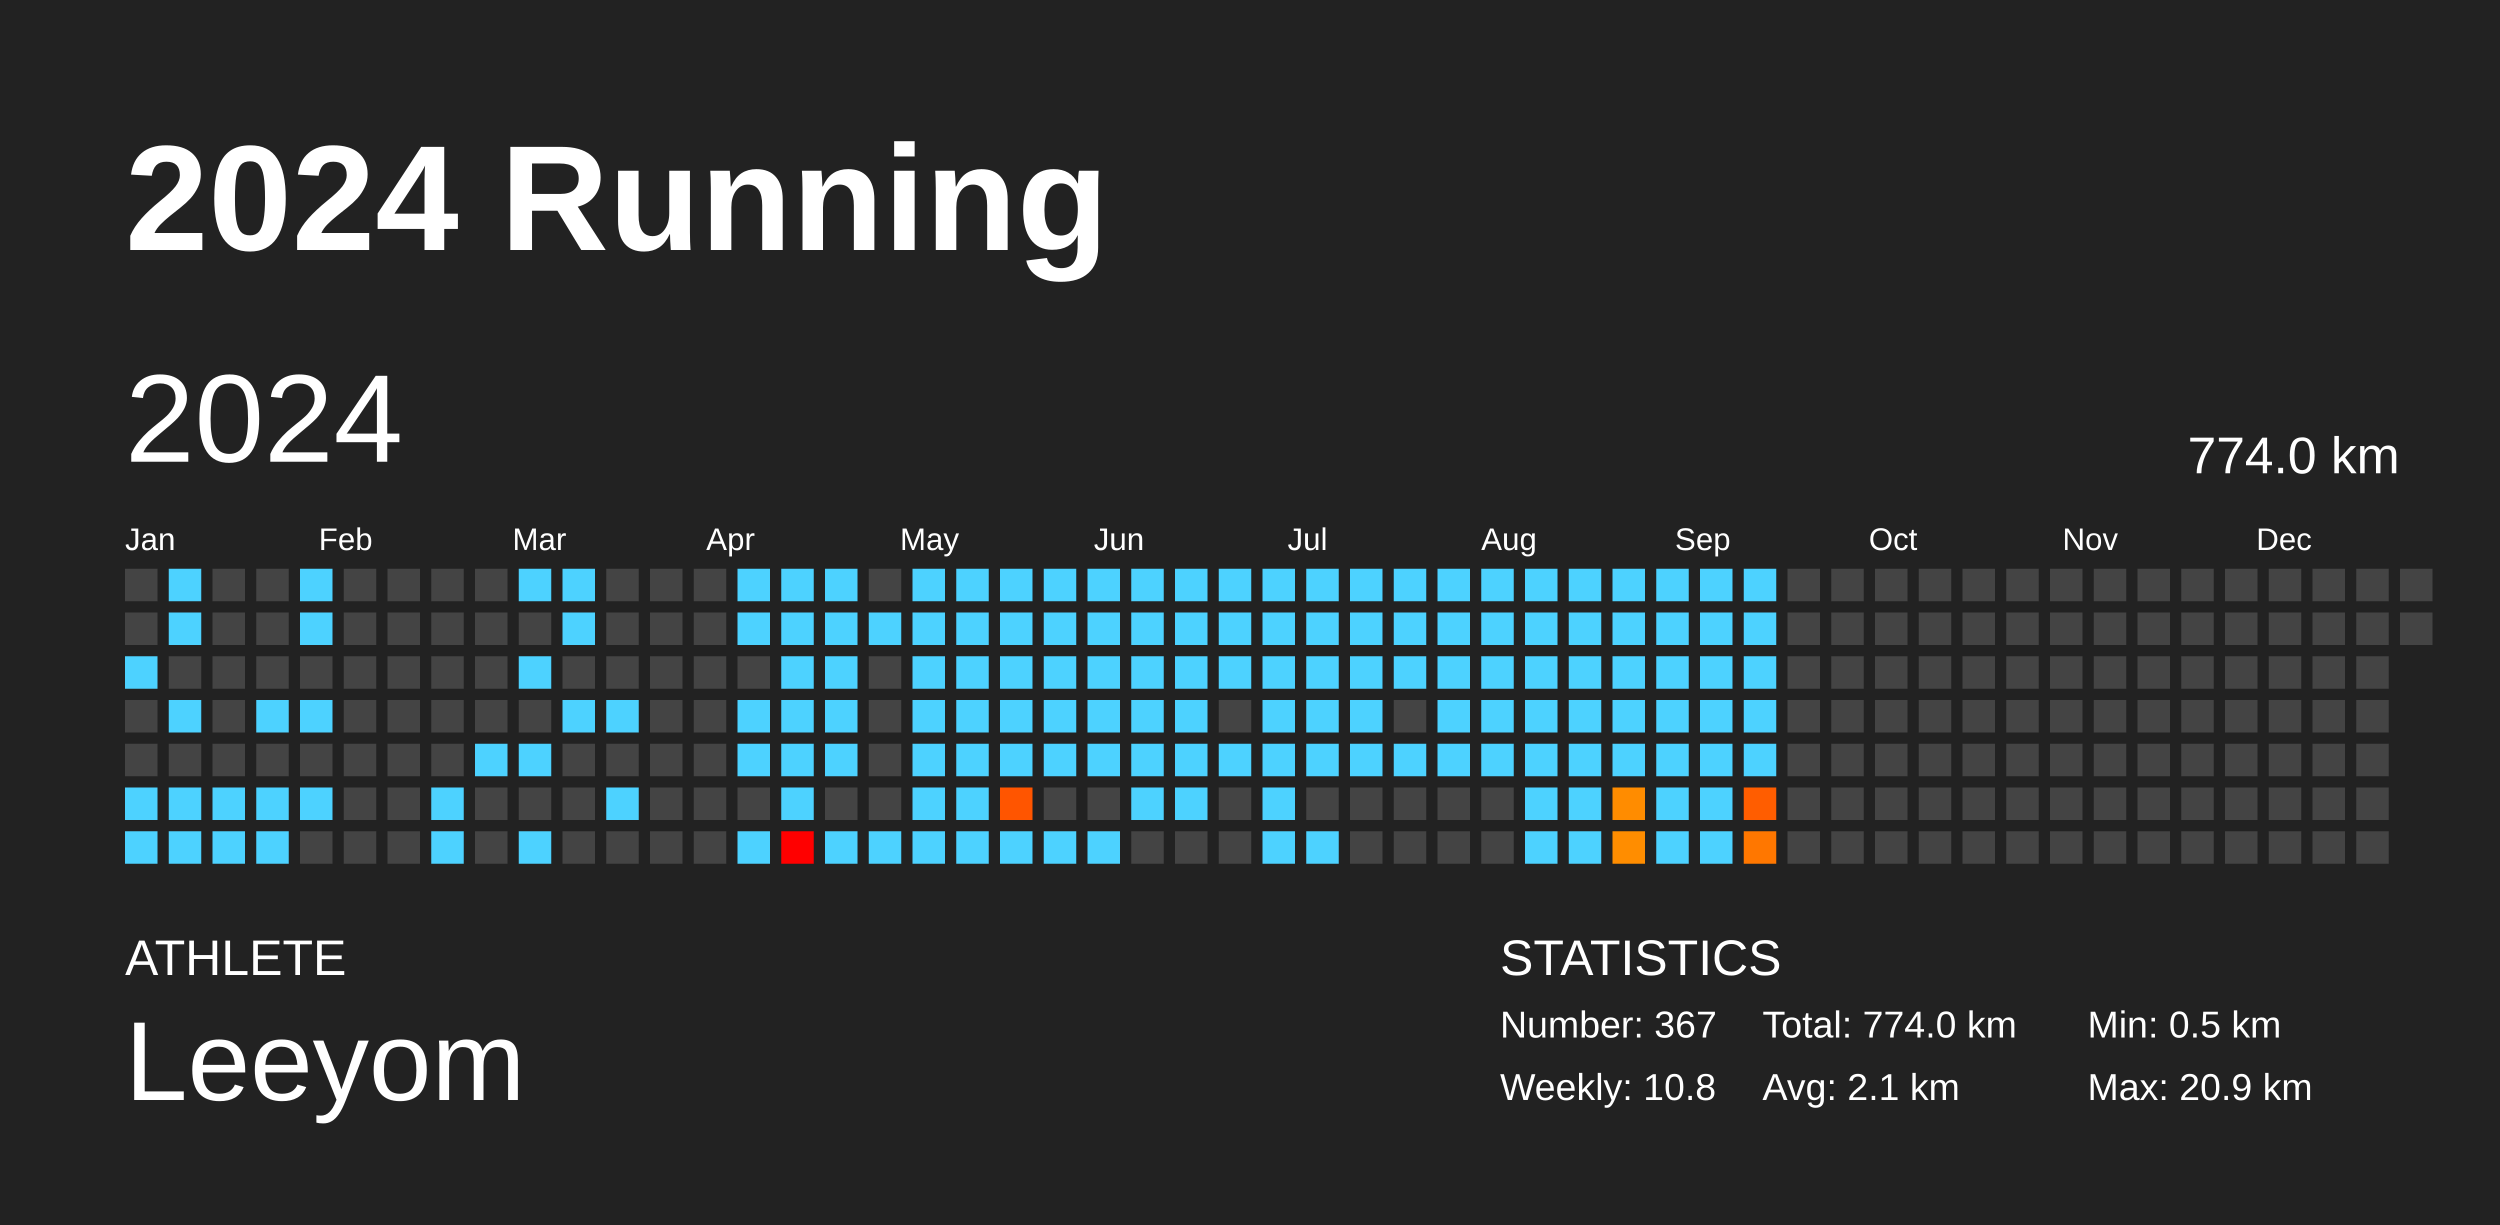
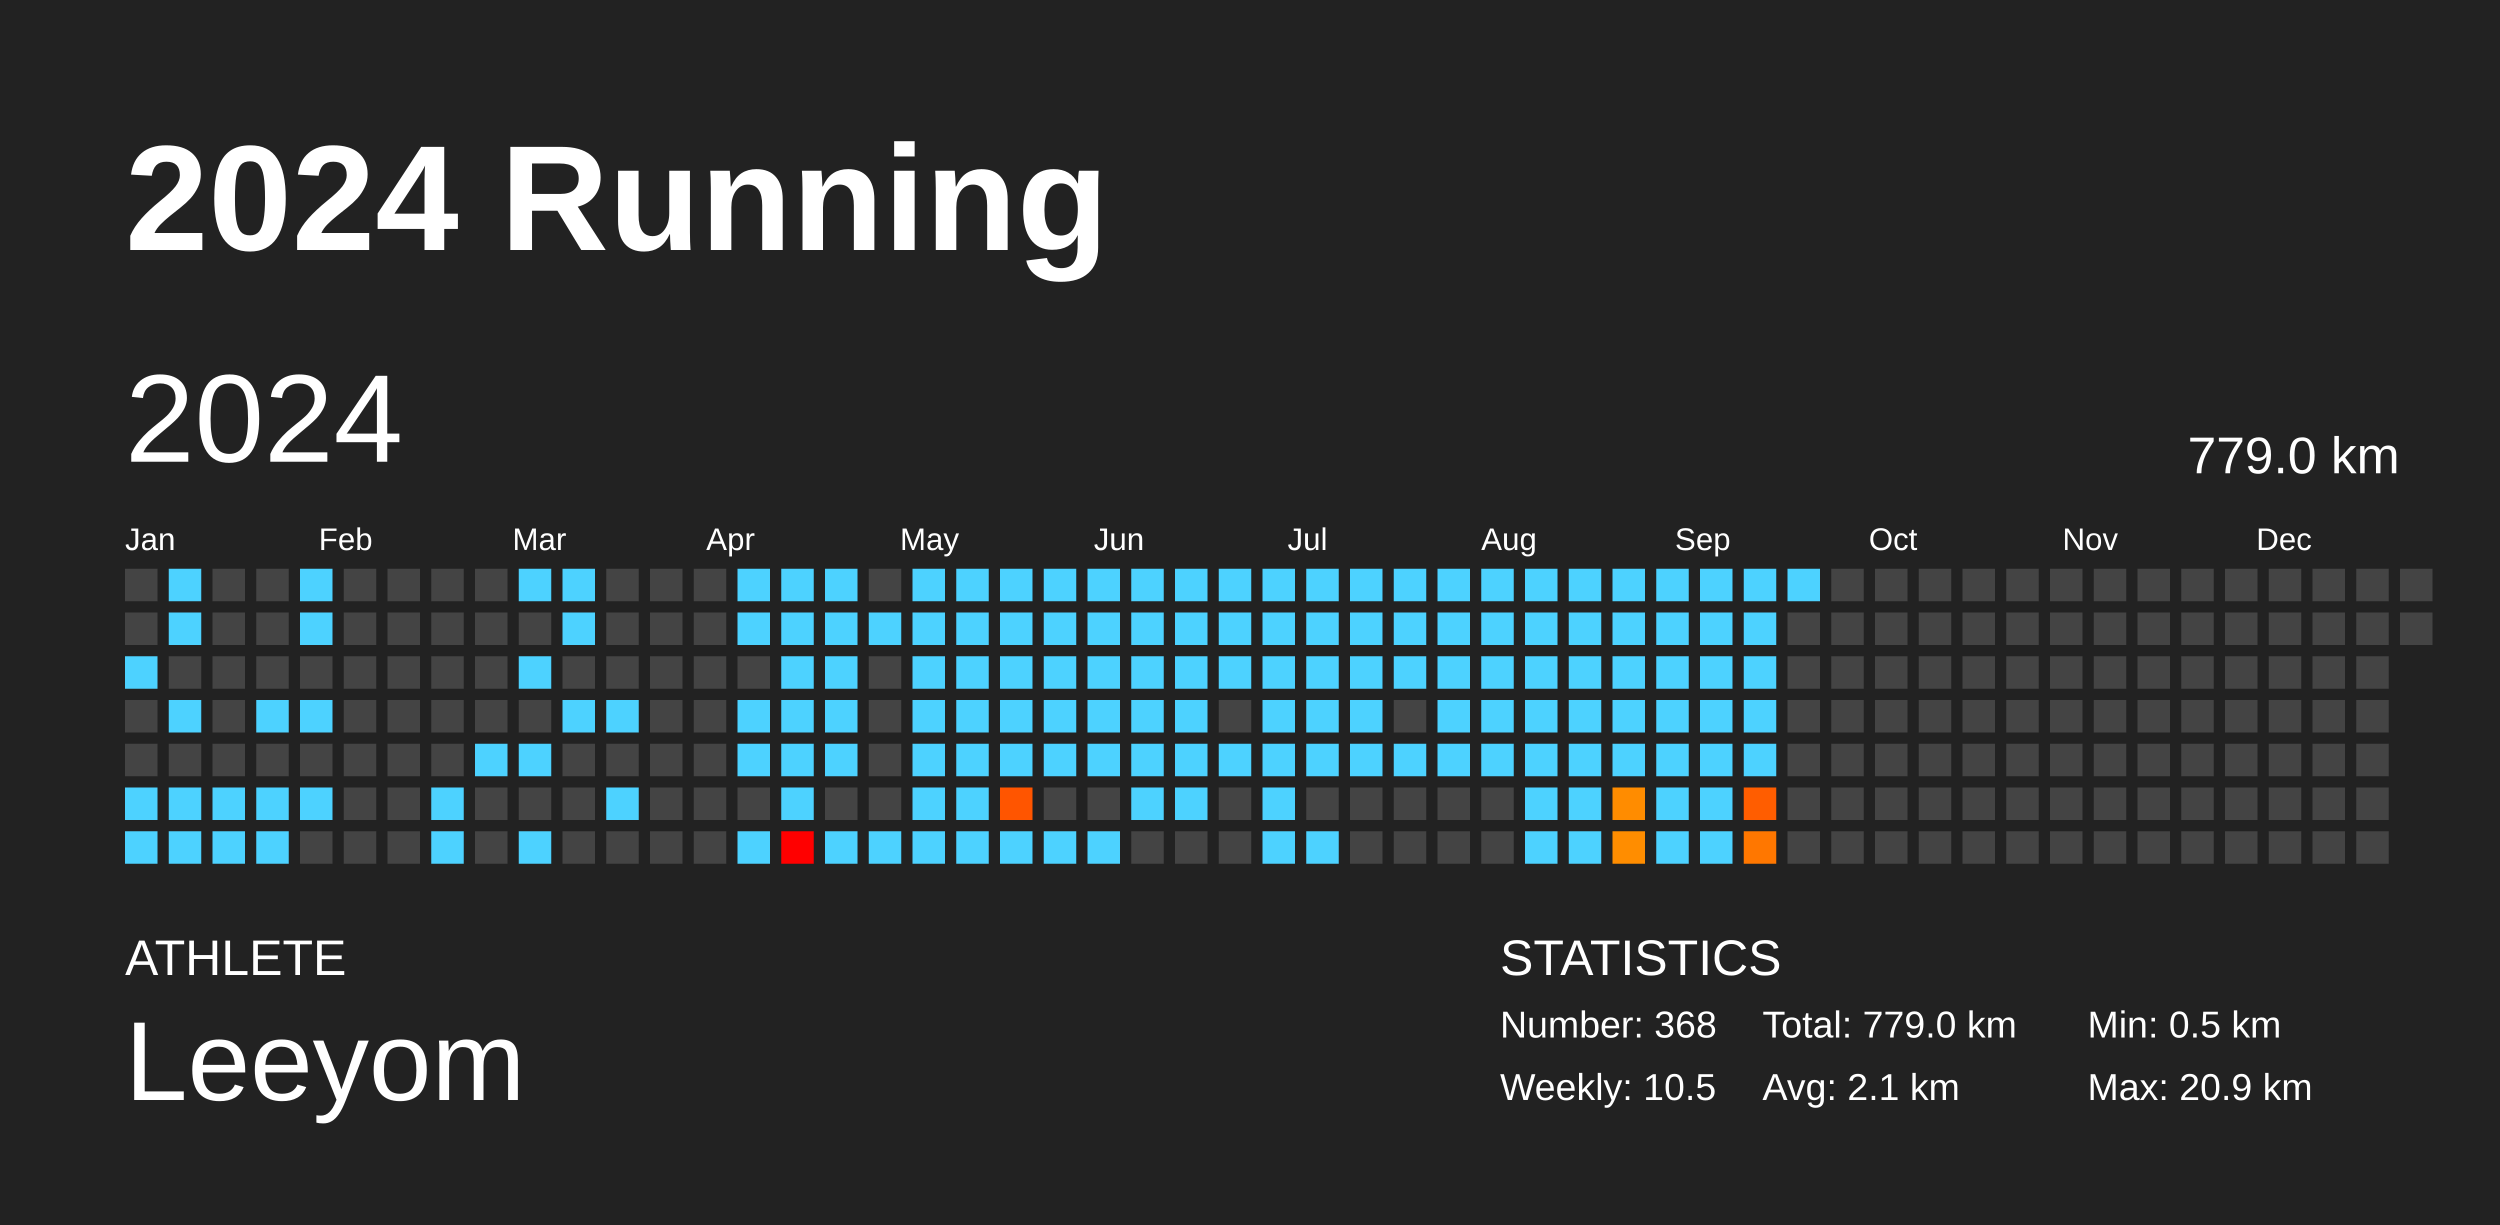
<svg xmlns="http://www.w3.org/2000/svg" baseProfile="full" height="98mm" version="1.1" viewBox="0,0,200,98" width="200mm">
  <defs />
  <rect fill="#222222" height="98" width="200" x="0" y="0" />
  <text fill="#FFFFFF" style="font-size:12px; font-family:Arial; font-weight:bold;" x="10" y="20">2024 Running</text>
  <text fill="#FFFFFF" style="font-size:4px; font-family:Arial" x="10" y="78">ATHLETE</text>
  <text fill="#FFFFFF" style="font-size:9px; font-family:Arial" x="10" y="88">Leeyom</text>
  <text fill="#FFFFFF" style="font-size:4px; font-family:Arial" x="120" y="78">STATISTICS</text>
-   <text fill="#FFFFFF" style="font-size:3px; font-family:Arial" x="120" y="83">Number: 367</text>
-   <text fill="#FFFFFF" style="font-size:3px; font-family:Arial" x="120" y="88">Weekly: 10.8</text>
-   <text fill="#FFFFFF" style="font-size:3px; font-family:Arial" x="141" y="83">Total: 774.0 km</text>
+   <text fill="#FFFFFF" style="font-size:3px; font-family:Arial" x="120" y="83">Number: 368</text>
+   <text fill="#FFFFFF" style="font-size:3px; font-family:Arial" x="120" y="88">Weekly: 10.5</text>
+   <text fill="#FFFFFF" style="font-size:3px; font-family:Arial" x="141" y="83">Total: 779.0 km</text>
  <text fill="#FFFFFF" style="font-size:3px; font-family:Arial" x="141" y="88">Avg: 2.1 km</text>
  <text fill="#FFFFFF" style="font-size:3px; font-family:Arial" x="167" y="83">Min: 0.5 km</text>
  <text fill="#FFFFFF" style="font-size:3px; font-family:Arial" x="167" y="88">Max: 20.9 km</text>
  <text dominant-baseline="hanging" fill="#FFFFFF" style="font-size:10.0px; font-family:Arial;" x="10" y="30">2024</text>
-   <text dominant-baseline="hanging" fill="#FFFFFF" style="font-size:4.125px; font-family:Arial;" x="175" y="35">774.0 km</text>
+   <text dominant-baseline="hanging" fill="#FFFFFF" style="font-size:4.125px; font-family:Arial;" x="175" y="35">779.0 km</text>
  <text fill="#FFFFFF" style="font-size:2.5px; font-family:Arial" x="10.0" y="44">Jan</text>
  <text fill="#FFFFFF" style="font-size:2.5px; font-family:Arial" x="25.5" y="44">Feb</text>
  <text fill="#FFFFFF" style="font-size:2.5px; font-family:Arial" x="41.0" y="44">Mar</text>
  <text fill="#FFFFFF" style="font-size:2.5px; font-family:Arial" x="56.5" y="44">Apr</text>
  <text fill="#FFFFFF" style="font-size:2.5px; font-family:Arial" x="72.0" y="44">May</text>
  <text fill="#FFFFFF" style="font-size:2.5px; font-family:Arial" x="87.5" y="44">Jun</text>
  <text fill="#FFFFFF" style="font-size:2.5px; font-family:Arial" x="103.0" y="44">Jul</text>
  <text fill="#FFFFFF" style="font-size:2.5px; font-family:Arial" x="118.5" y="44">Aug</text>
  <text fill="#FFFFFF" style="font-size:2.5px; font-family:Arial" x="134.0" y="44">Sep</text>
  <text fill="#FFFFFF" style="font-size:2.5px; font-family:Arial" x="149.5" y="44">Oct</text>
  <text fill="#FFFFFF" style="font-size:2.5px; font-family:Arial" x="165.0" y="44">Nov</text>
  <text fill="#FFFFFF" style="font-size:2.5px; font-family:Arial" x="180.5" y="44">Dec</text>
  <rect fill="#444444" height="2.6" width="2.6" x="10.0" y="45.5" />
  <rect fill="#444444" height="2.6" width="2.6" x="10.0" y="49.0" />
  <rect fill="#4dd2ff" height="2.6" width="2.6" x="10.0" y="52.5" />
  <rect fill="#444444" height="2.6" width="2.6" x="10.0" y="56.0" />
  <rect fill="#444444" height="2.6" width="2.6" x="10.0" y="59.5" />
  <rect fill="#4dd2ff" height="2.6" width="2.6" x="10.0" y="63.0" />
  <rect fill="#4dd2ff" height="2.6" width="2.6" x="10.0" y="66.5" />
  <rect fill="#4dd2ff" height="2.6" width="2.6" x="13.5" y="45.5" />
  <rect fill="#4dd2ff" height="2.6" width="2.6" x="13.5" y="49.0" />
  <rect fill="#444444" height="2.6" width="2.6" x="13.5" y="52.5" />
  <rect fill="#4dd2ff" height="2.6" width="2.6" x="13.5" y="56.0" />
  <rect fill="#444444" height="2.6" width="2.6" x="13.5" y="59.5" />
  <rect fill="#4dd2ff" height="2.6" width="2.6" x="13.5" y="63.0" />
  <rect fill="#4dd2ff" height="2.6" width="2.6" x="13.5" y="66.5" />
  <rect fill="#444444" height="2.6" width="2.6" x="17.0" y="45.5" />
  <rect fill="#444444" height="2.6" width="2.6" x="17.0" y="49.0" />
  <rect fill="#444444" height="2.6" width="2.6" x="17.0" y="52.5" />
  <rect fill="#444444" height="2.6" width="2.6" x="17.0" y="56.0" />
  <rect fill="#444444" height="2.6" width="2.6" x="17.0" y="59.5" />
  <rect fill="#4dd2ff" height="2.6" width="2.6" x="17.0" y="63.0" />
  <rect fill="#4dd2ff" height="2.6" width="2.6" x="17.0" y="66.5" />
  <rect fill="#444444" height="2.6" width="2.6" x="20.5" y="45.5" />
  <rect fill="#444444" height="2.6" width="2.6" x="20.5" y="49.0" />
  <rect fill="#444444" height="2.6" width="2.6" x="20.5" y="52.5" />
  <rect fill="#4dd2ff" height="2.6" width="2.6" x="20.5" y="56.0" />
  <rect fill="#444444" height="2.6" width="2.6" x="20.5" y="59.5" />
  <rect fill="#4dd2ff" height="2.6" width="2.6" x="20.5" y="63.0" />
  <rect fill="#4dd2ff" height="2.6" width="2.6" x="20.5" y="66.5" />
  <rect fill="#4dd2ff" height="2.6" width="2.6" x="24.0" y="45.5" />
  <rect fill="#4dd2ff" height="2.6" width="2.6" x="24.0" y="49.0" />
  <rect fill="#444444" height="2.6" width="2.6" x="24.0" y="52.5" />
  <rect fill="#4dd2ff" height="2.6" width="2.6" x="24.0" y="56.0" />
  <rect fill="#444444" height="2.6" width="2.6" x="24.0" y="59.5" />
  <rect fill="#4dd2ff" height="2.6" width="2.6" x="24.0" y="63.0" />
  <rect fill="#444444" height="2.6" width="2.6" x="24.0" y="66.5" />
  <rect fill="#444444" height="2.6" width="2.6" x="27.5" y="45.5" />
  <rect fill="#444444" height="2.6" width="2.6" x="27.5" y="49.0" />
  <rect fill="#444444" height="2.6" width="2.6" x="27.5" y="52.5" />
  <rect fill="#444444" height="2.6" width="2.6" x="27.5" y="56.0" />
  <rect fill="#444444" height="2.6" width="2.6" x="27.5" y="59.5" />
  <rect fill="#444444" height="2.6" width="2.6" x="27.5" y="63.0" />
  <rect fill="#444444" height="2.6" width="2.6" x="27.5" y="66.5" />
  <rect fill="#444444" height="2.6" width="2.6" x="31.0" y="45.5" />
  <rect fill="#444444" height="2.6" width="2.6" x="31.0" y="49.0" />
  <rect fill="#444444" height="2.6" width="2.6" x="31.0" y="52.5" />
  <rect fill="#444444" height="2.6" width="2.6" x="31.0" y="56.0" />
  <rect fill="#444444" height="2.6" width="2.6" x="31.0" y="59.5" />
  <rect fill="#444444" height="2.6" width="2.6" x="31.0" y="63.0" />
  <rect fill="#444444" height="2.6" width="2.6" x="31.0" y="66.5" />
  <rect fill="#444444" height="2.6" width="2.6" x="34.5" y="45.5" />
  <rect fill="#444444" height="2.6" width="2.6" x="34.5" y="49.0" />
  <rect fill="#444444" height="2.6" width="2.6" x="34.5" y="52.5" />
  <rect fill="#444444" height="2.6" width="2.6" x="34.5" y="56.0" />
  <rect fill="#444444" height="2.6" width="2.6" x="34.5" y="59.5" />
  <rect fill="#4dd2ff" height="2.6" width="2.6" x="34.5" y="63.0" />
  <rect fill="#4dd2ff" height="2.6" width="2.6" x="34.5" y="66.5" />
  <rect fill="#444444" height="2.6" width="2.6" x="38.0" y="45.5" />
  <rect fill="#444444" height="2.6" width="2.6" x="38.0" y="49.0" />
  <rect fill="#444444" height="2.6" width="2.6" x="38.0" y="52.5" />
  <rect fill="#444444" height="2.6" width="2.6" x="38.0" y="56.0" />
  <rect fill="#4dd2ff" height="2.6" width="2.6" x="38.0" y="59.5" />
  <rect fill="#444444" height="2.6" width="2.6" x="38.0" y="63.0" />
  <rect fill="#444444" height="2.6" width="2.6" x="38.0" y="66.5" />
  <rect fill="#4dd2ff" height="2.6" width="2.6" x="41.5" y="45.5" />
  <rect fill="#444444" height="2.6" width="2.6" x="41.5" y="49.0" />
  <rect fill="#4dd2ff" height="2.6" width="2.6" x="41.5" y="52.5" />
  <rect fill="#444444" height="2.6" width="2.6" x="41.5" y="56.0" />
  <rect fill="#4dd2ff" height="2.6" width="2.6" x="41.5" y="59.5" />
  <rect fill="#444444" height="2.6" width="2.6" x="41.5" y="63.0" />
  <rect fill="#4dd2ff" height="2.6" width="2.6" x="41.5" y="66.5" />
  <rect fill="#4dd2ff" height="2.6" width="2.6" x="45.0" y="45.5" />
  <rect fill="#4dd2ff" height="2.6" width="2.6" x="45.0" y="49.0" />
  <rect fill="#444444" height="2.6" width="2.6" x="45.0" y="52.5" />
  <rect fill="#4dd2ff" height="2.6" width="2.6" x="45.0" y="56.0" />
  <rect fill="#444444" height="2.6" width="2.6" x="45.0" y="59.5" />
  <rect fill="#444444" height="2.6" width="2.6" x="45.0" y="63.0" />
  <rect fill="#444444" height="2.6" width="2.6" x="45.0" y="66.5" />
  <rect fill="#444444" height="2.6" width="2.6" x="48.5" y="45.5" />
  <rect fill="#444444" height="2.6" width="2.6" x="48.5" y="49.0" />
  <rect fill="#444444" height="2.6" width="2.6" x="48.5" y="52.5" />
  <rect fill="#4dd2ff" height="2.6" width="2.6" x="48.5" y="56.0" />
  <rect fill="#444444" height="2.6" width="2.6" x="48.5" y="59.5" />
  <rect fill="#4dd2ff" height="2.6" width="2.6" x="48.5" y="63.0" />
  <rect fill="#444444" height="2.6" width="2.6" x="48.5" y="66.5" />
  <rect fill="#444444" height="2.6" width="2.6" x="52.0" y="45.5" />
  <rect fill="#444444" height="2.6" width="2.6" x="52.0" y="49.0" />
  <rect fill="#444444" height="2.6" width="2.6" x="52.0" y="52.5" />
  <rect fill="#444444" height="2.6" width="2.6" x="52.0" y="56.0" />
  <rect fill="#444444" height="2.6" width="2.6" x="52.0" y="59.5" />
  <rect fill="#444444" height="2.6" width="2.6" x="52.0" y="63.0" />
  <rect fill="#444444" height="2.6" width="2.6" x="52.0" y="66.5" />
  <rect fill="#444444" height="2.6" width="2.6" x="55.5" y="45.5" />
  <rect fill="#444444" height="2.6" width="2.6" x="55.5" y="49.0" />
  <rect fill="#444444" height="2.6" width="2.6" x="55.5" y="52.5" />
  <rect fill="#444444" height="2.6" width="2.6" x="55.5" y="56.0" />
  <rect fill="#444444" height="2.6" width="2.6" x="55.5" y="59.5" />
  <rect fill="#444444" height="2.6" width="2.6" x="55.5" y="63.0" />
  <rect fill="#444444" height="2.6" width="2.6" x="55.5" y="66.5" />
  <rect fill="#4dd2ff" height="2.6" width="2.6" x="59.0" y="45.5" />
  <rect fill="#4dd2ff" height="2.6" width="2.6" x="59.0" y="49.0" />
  <rect fill="#444444" height="2.6" width="2.6" x="59.0" y="52.5" />
  <rect fill="#4dd2ff" height="2.6" width="2.6" x="59.0" y="56.0" />
  <rect fill="#4dd2ff" height="2.6" width="2.6" x="59.0" y="59.5" />
  <rect fill="#444444" height="2.6" width="2.6" x="59.0" y="63.0" />
  <rect fill="#4dd2ff" height="2.6" width="2.6" x="59.0" y="66.5" />
  <rect fill="#4dd2ff" height="2.6" width="2.6" x="62.5" y="45.5" />
  <rect fill="#4dd2ff" height="2.6" width="2.6" x="62.5" y="49.0" />
  <rect fill="#4dd2ff" height="2.6" width="2.6" x="62.5" y="52.5" />
  <rect fill="#4dd2ff" height="2.6" width="2.6" x="62.5" y="56.0" />
  <rect fill="#4dd2ff" height="2.6" width="2.6" x="62.5" y="59.5" />
  <rect fill="#4dd2ff" height="2.6" width="2.6" x="62.5" y="63.0" />
  <rect fill="red" height="2.6" width="2.6" x="62.5" y="66.5" />
  <rect fill="#4dd2ff" height="2.6" width="2.6" x="66.0" y="45.5" />
  <rect fill="#4dd2ff" height="2.6" width="2.6" x="66.0" y="49.0" />
  <rect fill="#4dd2ff" height="2.6" width="2.6" x="66.0" y="52.5" />
  <rect fill="#4dd2ff" height="2.6" width="2.6" x="66.0" y="56.0" />
  <rect fill="#4dd2ff" height="2.6" width="2.6" x="66.0" y="59.5" />
  <rect fill="#444444" height="2.6" width="2.6" x="66.0" y="63.0" />
  <rect fill="#4dd2ff" height="2.6" width="2.6" x="66.0" y="66.5" />
  <rect fill="#444444" height="2.6" width="2.6" x="69.5" y="45.5" />
  <rect fill="#4dd2ff" height="2.6" width="2.6" x="69.5" y="49.0" />
  <rect fill="#444444" height="2.6" width="2.6" x="69.5" y="52.5" />
  <rect fill="#444444" height="2.6" width="2.6" x="69.5" y="56.0" />
  <rect fill="#444444" height="2.6" width="2.6" x="69.5" y="59.5" />
  <rect fill="#444444" height="2.6" width="2.6" x="69.5" y="63.0" />
  <rect fill="#4dd2ff" height="2.6" width="2.6" x="69.5" y="66.5" />
  <rect fill="#4dd2ff" height="2.6" width="2.6" x="73.0" y="45.5" />
  <rect fill="#4dd2ff" height="2.6" width="2.6" x="73.0" y="49.0" />
  <rect fill="#4dd2ff" height="2.6" width="2.6" x="73.0" y="52.5" />
  <rect fill="#4dd2ff" height="2.6" width="2.6" x="73.0" y="56.0" />
  <rect fill="#4dd2ff" height="2.6" width="2.6" x="73.0" y="59.5" />
  <rect fill="#4dd2ff" height="2.6" width="2.6" x="73.0" y="63.0" />
  <rect fill="#4dd2ff" height="2.6" width="2.6" x="73.0" y="66.5" />
  <rect fill="#4dd2ff" height="2.6" width="2.6" x="76.5" y="45.5" />
  <rect fill="#4dd2ff" height="2.6" width="2.6" x="76.5" y="49.0" />
  <rect fill="#4dd2ff" height="2.6" width="2.6" x="76.5" y="52.5" />
  <rect fill="#4dd2ff" height="2.6" width="2.6" x="76.5" y="56.0" />
  <rect fill="#4dd2ff" height="2.6" width="2.6" x="76.5" y="59.5" />
  <rect fill="#4dd2ff" height="2.6" width="2.6" x="76.5" y="63.0" />
  <rect fill="#4dd2ff" height="2.6" width="2.6" x="76.5" y="66.5" />
  <rect fill="#4dd2ff" height="2.6" width="2.6" x="80.0" y="45.5" />
  <rect fill="#4dd2ff" height="2.6" width="2.6" x="80.0" y="49.0" />
  <rect fill="#4dd2ff" height="2.6" width="2.6" x="80.0" y="52.5" />
  <rect fill="#4dd2ff" height="2.6" width="2.6" x="80.0" y="56.0" />
  <rect fill="#4dd2ff" height="2.6" width="2.6" x="80.0" y="59.5" />
  <rect fill="#ff5500" height="2.6" width="2.6" x="80.0" y="63.0" />
  <rect fill="#4dd2ff" height="2.6" width="2.6" x="80.0" y="66.5" />
  <rect fill="#4dd2ff" height="2.6" width="2.6" x="83.5" y="45.5" />
  <rect fill="#4dd2ff" height="2.6" width="2.6" x="83.5" y="49.0" />
  <rect fill="#4dd2ff" height="2.6" width="2.6" x="83.5" y="52.5" />
  <rect fill="#4dd2ff" height="2.6" width="2.6" x="83.5" y="56.0" />
  <rect fill="#4dd2ff" height="2.6" width="2.6" x="83.5" y="59.5" />
  <rect fill="#444444" height="2.6" width="2.6" x="83.5" y="63.0" />
  <rect fill="#4dd2ff" height="2.6" width="2.6" x="83.5" y="66.5" />
  <rect fill="#4dd2ff" height="2.6" width="2.6" x="87.0" y="45.5" />
  <rect fill="#4dd2ff" height="2.6" width="2.6" x="87.0" y="49.0" />
  <rect fill="#4dd2ff" height="2.6" width="2.6" x="87.0" y="52.5" />
  <rect fill="#4dd2ff" height="2.6" width="2.6" x="87.0" y="56.0" />
  <rect fill="#4dd2ff" height="2.6" width="2.6" x="87.0" y="59.5" />
  <rect fill="#444444" height="2.6" width="2.6" x="87.0" y="63.0" />
  <rect fill="#4dd2ff" height="2.6" width="2.6" x="87.0" y="66.5" />
  <rect fill="#4dd2ff" height="2.6" width="2.6" x="90.5" y="45.5" />
  <rect fill="#4dd2ff" height="2.6" width="2.6" x="90.5" y="49.0" />
  <rect fill="#4dd2ff" height="2.6" width="2.6" x="90.5" y="52.5" />
  <rect fill="#4dd2ff" height="2.6" width="2.6" x="90.5" y="56.0" />
  <rect fill="#4dd2ff" height="2.6" width="2.6" x="90.5" y="59.5" />
  <rect fill="#4dd2ff" height="2.6" width="2.6" x="90.5" y="63.0" />
  <rect fill="#444444" height="2.6" width="2.6" x="90.5" y="66.5" />
  <rect fill="#4dd2ff" height="2.6" width="2.6" x="94.0" y="45.5" />
  <rect fill="#4dd2ff" height="2.6" width="2.6" x="94.0" y="49.0" />
  <rect fill="#4dd2ff" height="2.6" width="2.6" x="94.0" y="52.5" />
  <rect fill="#4dd2ff" height="2.6" width="2.6" x="94.0" y="56.0" />
  <rect fill="#4dd2ff" height="2.6" width="2.6" x="94.0" y="59.5" />
  <rect fill="#4dd2ff" height="2.6" width="2.6" x="94.0" y="63.0" />
  <rect fill="#444444" height="2.6" width="2.6" x="94.0" y="66.5" />
  <rect fill="#4dd2ff" height="2.6" width="2.6" x="97.5" y="45.5" />
  <rect fill="#4dd2ff" height="2.6" width="2.6" x="97.5" y="49.0" />
  <rect fill="#4dd2ff" height="2.6" width="2.6" x="97.5" y="52.5" />
  <rect fill="#444444" height="2.6" width="2.6" x="97.5" y="56.0" />
  <rect fill="#4dd2ff" height="2.6" width="2.6" x="97.5" y="59.5" />
  <rect fill="#444444" height="2.6" width="2.6" x="97.5" y="63.0" />
  <rect fill="#444444" height="2.6" width="2.6" x="97.5" y="66.5" />
  <rect fill="#4dd2ff" height="2.6" width="2.6" x="101.0" y="45.5" />
  <rect fill="#4dd2ff" height="2.6" width="2.6" x="101.0" y="49.0" />
  <rect fill="#4dd2ff" height="2.6" width="2.6" x="101.0" y="52.5" />
  <rect fill="#4dd2ff" height="2.6" width="2.6" x="101.0" y="56.0" />
  <rect fill="#4dd2ff" height="2.6" width="2.6" x="101.0" y="59.5" />
  <rect fill="#4dd2ff" height="2.6" width="2.6" x="101.0" y="63.0" />
  <rect fill="#4dd2ff" height="2.6" width="2.6" x="101.0" y="66.5" />
  <rect fill="#4dd2ff" height="2.6" width="2.6" x="104.5" y="45.5" />
  <rect fill="#4dd2ff" height="2.6" width="2.6" x="104.5" y="49.0" />
  <rect fill="#4dd2ff" height="2.6" width="2.6" x="104.5" y="52.5" />
  <rect fill="#4dd2ff" height="2.6" width="2.6" x="104.5" y="56.0" />
  <rect fill="#4dd2ff" height="2.6" width="2.6" x="104.5" y="59.5" />
  <rect fill="#444444" height="2.6" width="2.6" x="104.5" y="63.0" />
  <rect fill="#4dd2ff" height="2.6" width="2.6" x="104.5" y="66.5" />
  <rect fill="#4dd2ff" height="2.6" width="2.6" x="108.0" y="45.5" />
  <rect fill="#4dd2ff" height="2.6" width="2.6" x="108.0" y="49.0" />
  <rect fill="#4dd2ff" height="2.6" width="2.6" x="108.0" y="52.5" />
  <rect fill="#4dd2ff" height="2.6" width="2.6" x="108.0" y="56.0" />
  <rect fill="#4dd2ff" height="2.6" width="2.6" x="108.0" y="59.5" />
  <rect fill="#444444" height="2.6" width="2.6" x="108.0" y="63.0" />
  <rect fill="#444444" height="2.6" width="2.6" x="108.0" y="66.5" />
  <rect fill="#4dd2ff" height="2.6" width="2.6" x="111.5" y="45.5" />
  <rect fill="#4dd2ff" height="2.6" width="2.6" x="111.5" y="49.0" />
  <rect fill="#4dd2ff" height="2.6" width="2.6" x="111.5" y="52.5" />
  <rect fill="#444444" height="2.6" width="2.6" x="111.5" y="56.0" />
  <rect fill="#4dd2ff" height="2.6" width="2.6" x="111.5" y="59.5" />
  <rect fill="#444444" height="2.6" width="2.6" x="111.5" y="63.0" />
  <rect fill="#444444" height="2.6" width="2.6" x="111.5" y="66.5" />
  <rect fill="#4dd2ff" height="2.6" width="2.6" x="115.0" y="45.5" />
  <rect fill="#4dd2ff" height="2.6" width="2.6" x="115.0" y="49.0" />
  <rect fill="#4dd2ff" height="2.6" width="2.6" x="115.0" y="52.5" />
  <rect fill="#4dd2ff" height="2.6" width="2.6" x="115.0" y="56.0" />
  <rect fill="#4dd2ff" height="2.6" width="2.6" x="115.0" y="59.5" />
  <rect fill="#444444" height="2.6" width="2.6" x="115.0" y="63.0" />
  <rect fill="#444444" height="2.6" width="2.6" x="115.0" y="66.5" />
  <rect fill="#4dd2ff" height="2.6" width="2.6" x="118.5" y="45.5" />
  <rect fill="#4dd2ff" height="2.6" width="2.6" x="118.5" y="49.0" />
  <rect fill="#4dd2ff" height="2.6" width="2.6" x="118.5" y="52.5" />
  <rect fill="#4dd2ff" height="2.6" width="2.6" x="118.5" y="56.0" />
  <rect fill="#4dd2ff" height="2.6" width="2.6" x="118.5" y="59.5" />
  <rect fill="#444444" height="2.6" width="2.6" x="118.5" y="63.0" />
  <rect fill="#444444" height="2.6" width="2.6" x="118.5" y="66.5" />
  <rect fill="#4dd2ff" height="2.6" width="2.6" x="122.0" y="45.5" />
  <rect fill="#4dd2ff" height="2.6" width="2.6" x="122.0" y="49.0" />
  <rect fill="#4dd2ff" height="2.6" width="2.6" x="122.0" y="52.5" />
  <rect fill="#4dd2ff" height="2.6" width="2.6" x="122.0" y="56.0" />
  <rect fill="#4dd2ff" height="2.6" width="2.6" x="122.0" y="59.5" />
  <rect fill="#4dd2ff" height="2.6" width="2.6" x="122.0" y="63.0" />
  <rect fill="#4dd2ff" height="2.6" width="2.6" x="122.0" y="66.5" />
  <rect fill="#4dd2ff" height="2.6" width="2.6" x="125.5" y="45.5" />
  <rect fill="#4dd2ff" height="2.6" width="2.6" x="125.5" y="49.0" />
  <rect fill="#4dd2ff" height="2.6" width="2.6" x="125.5" y="52.5" />
  <rect fill="#4dd2ff" height="2.6" width="2.6" x="125.5" y="56.0" />
  <rect fill="#4dd2ff" height="2.6" width="2.6" x="125.5" y="59.5" />
  <rect fill="#4dd2ff" height="2.6" width="2.6" x="125.5" y="63.0" />
  <rect fill="#4dd2ff" height="2.6" width="2.6" x="125.5" y="66.5" />
  <rect fill="#4dd2ff" height="2.6" width="2.6" x="129.0" y="45.5" />
  <rect fill="#4dd2ff" height="2.6" width="2.6" x="129.0" y="49.0" />
  <rect fill="#4dd2ff" height="2.6" width="2.6" x="129.0" y="52.5" />
  <rect fill="#4dd2ff" height="2.6" width="2.6" x="129.0" y="56.0" />
  <rect fill="#4dd2ff" height="2.6" width="2.6" x="129.0" y="59.5" />
  <rect fill="#ff8c00" height="2.6" width="2.6" x="129.0" y="63.0" />
  <rect fill="#ff8d00" height="2.6" width="2.6" x="129.0" y="66.5" />
  <rect fill="#4dd2ff" height="2.6" width="2.6" x="132.5" y="45.5" />
  <rect fill="#4dd2ff" height="2.6" width="2.6" x="132.5" y="49.0" />
  <rect fill="#4dd2ff" height="2.6" width="2.6" x="132.5" y="52.5" />
  <rect fill="#4dd2ff" height="2.6" width="2.6" x="132.5" y="56.0" />
  <rect fill="#4dd2ff" height="2.6" width="2.6" x="132.5" y="59.5" />
  <rect fill="#4dd2ff" height="2.6" width="2.6" x="132.5" y="63.0" />
  <rect fill="#4dd2ff" height="2.6" width="2.6" x="132.5" y="66.5" />
  <rect fill="#4dd2ff" height="2.6" width="2.6" x="136.0" y="45.5" />
  <rect fill="#4dd2ff" height="2.6" width="2.6" x="136.0" y="49.0" />
  <rect fill="#4dd2ff" height="2.6" width="2.6" x="136.0" y="52.5" />
  <rect fill="#4dd2ff" height="2.6" width="2.6" x="136.0" y="56.0" />
  <rect fill="#4dd2ff" height="2.6" width="2.6" x="136.0" y="59.5" />
  <rect fill="#4dd2ff" height="2.6" width="2.6" x="136.0" y="63.0" />
  <rect fill="#4dd2ff" height="2.6" width="2.6" x="136.0" y="66.5" />
  <rect fill="#4dd2ff" height="2.6" width="2.6" x="139.5" y="45.5" />
  <rect fill="#4dd2ff" height="2.6" width="2.6" x="139.5" y="49.0" />
  <rect fill="#4dd2ff" height="2.6" width="2.6" x="139.5" y="52.5" />
  <rect fill="#4dd2ff" height="2.6" width="2.6" x="139.5" y="56.0" />
  <rect fill="#4dd2ff" height="2.6" width="2.6" x="139.5" y="59.5" />
  <rect fill="#ff5d00" height="2.6" width="2.6" x="139.5" y="63.0" />
  <rect fill="#ff7700" height="2.6" width="2.6" x="139.5" y="66.5" />
-   <rect fill="#444444" height="2.6" width="2.6" x="143.0" y="45.5" />
+   <rect fill="#4dd2ff" height="2.6" width="2.6" x="143.0" y="45.5" />
  <rect fill="#444444" height="2.6" width="2.6" x="143.0" y="49.0" />
  <rect fill="#444444" height="2.6" width="2.6" x="143.0" y="52.5" />
  <rect fill="#444444" height="2.6" width="2.6" x="143.0" y="56.0" />
  <rect fill="#444444" height="2.6" width="2.6" x="143.0" y="59.5" />
  <rect fill="#444444" height="2.6" width="2.6" x="143.0" y="63.0" />
  <rect fill="#444444" height="2.6" width="2.6" x="143.0" y="66.5" />
  <rect fill="#444444" height="2.6" width="2.6" x="146.5" y="45.5" />
  <rect fill="#444444" height="2.6" width="2.6" x="146.5" y="49.0" />
  <rect fill="#444444" height="2.6" width="2.6" x="146.5" y="52.5" />
  <rect fill="#444444" height="2.6" width="2.6" x="146.5" y="56.0" />
  <rect fill="#444444" height="2.6" width="2.6" x="146.5" y="59.5" />
  <rect fill="#444444" height="2.6" width="2.6" x="146.5" y="63.0" />
  <rect fill="#444444" height="2.6" width="2.6" x="146.5" y="66.5" />
  <rect fill="#444444" height="2.6" width="2.6" x="150.0" y="45.5" />
  <rect fill="#444444" height="2.6" width="2.6" x="150.0" y="49.0" />
  <rect fill="#444444" height="2.6" width="2.6" x="150.0" y="52.5" />
  <rect fill="#444444" height="2.6" width="2.6" x="150.0" y="56.0" />
  <rect fill="#444444" height="2.6" width="2.6" x="150.0" y="59.5" />
  <rect fill="#444444" height="2.6" width="2.6" x="150.0" y="63.0" />
  <rect fill="#444444" height="2.6" width="2.6" x="150.0" y="66.5" />
  <rect fill="#444444" height="2.6" width="2.6" x="153.5" y="45.5" />
  <rect fill="#444444" height="2.6" width="2.6" x="153.5" y="49.0" />
  <rect fill="#444444" height="2.6" width="2.6" x="153.5" y="52.5" />
  <rect fill="#444444" height="2.6" width="2.6" x="153.5" y="56.0" />
  <rect fill="#444444" height="2.6" width="2.6" x="153.5" y="59.5" />
  <rect fill="#444444" height="2.6" width="2.6" x="153.5" y="63.0" />
  <rect fill="#444444" height="2.6" width="2.6" x="153.5" y="66.5" />
  <rect fill="#444444" height="2.6" width="2.6" x="157.0" y="45.5" />
  <rect fill="#444444" height="2.6" width="2.6" x="157.0" y="49.0" />
  <rect fill="#444444" height="2.6" width="2.6" x="157.0" y="52.5" />
  <rect fill="#444444" height="2.6" width="2.6" x="157.0" y="56.0" />
  <rect fill="#444444" height="2.6" width="2.6" x="157.0" y="59.5" />
  <rect fill="#444444" height="2.6" width="2.6" x="157.0" y="63.0" />
  <rect fill="#444444" height="2.6" width="2.6" x="157.0" y="66.5" />
  <rect fill="#444444" height="2.6" width="2.6" x="160.5" y="45.5" />
  <rect fill="#444444" height="2.6" width="2.6" x="160.5" y="49.0" />
  <rect fill="#444444" height="2.6" width="2.6" x="160.5" y="52.5" />
  <rect fill="#444444" height="2.6" width="2.6" x="160.5" y="56.0" />
  <rect fill="#444444" height="2.6" width="2.6" x="160.5" y="59.5" />
  <rect fill="#444444" height="2.6" width="2.6" x="160.5" y="63.0" />
  <rect fill="#444444" height="2.6" width="2.6" x="160.5" y="66.5" />
  <rect fill="#444444" height="2.6" width="2.6" x="164.0" y="45.5" />
  <rect fill="#444444" height="2.6" width="2.6" x="164.0" y="49.0" />
  <rect fill="#444444" height="2.6" width="2.6" x="164.0" y="52.5" />
  <rect fill="#444444" height="2.6" width="2.6" x="164.0" y="56.0" />
  <rect fill="#444444" height="2.6" width="2.6" x="164.0" y="59.5" />
  <rect fill="#444444" height="2.6" width="2.6" x="164.0" y="63.0" />
  <rect fill="#444444" height="2.6" width="2.6" x="164.0" y="66.5" />
  <rect fill="#444444" height="2.6" width="2.6" x="167.5" y="45.5" />
  <rect fill="#444444" height="2.6" width="2.6" x="167.5" y="49.0" />
  <rect fill="#444444" height="2.6" width="2.6" x="167.5" y="52.5" />
  <rect fill="#444444" height="2.6" width="2.6" x="167.5" y="56.0" />
  <rect fill="#444444" height="2.6" width="2.6" x="167.5" y="59.5" />
  <rect fill="#444444" height="2.6" width="2.6" x="167.5" y="63.0" />
  <rect fill="#444444" height="2.6" width="2.6" x="167.5" y="66.5" />
  <rect fill="#444444" height="2.6" width="2.6" x="171.0" y="45.5" />
  <rect fill="#444444" height="2.6" width="2.6" x="171.0" y="49.0" />
  <rect fill="#444444" height="2.6" width="2.6" x="171.0" y="52.5" />
  <rect fill="#444444" height="2.6" width="2.6" x="171.0" y="56.0" />
  <rect fill="#444444" height="2.6" width="2.6" x="171.0" y="59.5" />
  <rect fill="#444444" height="2.6" width="2.6" x="171.0" y="63.0" />
  <rect fill="#444444" height="2.6" width="2.6" x="171.0" y="66.5" />
  <rect fill="#444444" height="2.6" width="2.6" x="174.5" y="45.5" />
  <rect fill="#444444" height="2.6" width="2.6" x="174.5" y="49.0" />
  <rect fill="#444444" height="2.6" width="2.6" x="174.5" y="52.5" />
  <rect fill="#444444" height="2.6" width="2.6" x="174.5" y="56.0" />
  <rect fill="#444444" height="2.6" width="2.6" x="174.5" y="59.5" />
  <rect fill="#444444" height="2.6" width="2.6" x="174.5" y="63.0" />
  <rect fill="#444444" height="2.6" width="2.6" x="174.5" y="66.5" />
  <rect fill="#444444" height="2.6" width="2.6" x="178.0" y="45.5" />
  <rect fill="#444444" height="2.6" width="2.6" x="178.0" y="49.0" />
  <rect fill="#444444" height="2.6" width="2.6" x="178.0" y="52.5" />
  <rect fill="#444444" height="2.6" width="2.6" x="178.0" y="56.0" />
  <rect fill="#444444" height="2.6" width="2.6" x="178.0" y="59.5" />
  <rect fill="#444444" height="2.6" width="2.6" x="178.0" y="63.0" />
  <rect fill="#444444" height="2.6" width="2.6" x="178.0" y="66.5" />
  <rect fill="#444444" height="2.6" width="2.6" x="181.5" y="45.5" />
  <rect fill="#444444" height="2.6" width="2.6" x="181.5" y="49.0" />
  <rect fill="#444444" height="2.6" width="2.6" x="181.5" y="52.5" />
  <rect fill="#444444" height="2.6" width="2.6" x="181.5" y="56.0" />
  <rect fill="#444444" height="2.6" width="2.6" x="181.5" y="59.5" />
  <rect fill="#444444" height="2.6" width="2.6" x="181.5" y="63.0" />
  <rect fill="#444444" height="2.6" width="2.6" x="181.5" y="66.5" />
  <rect fill="#444444" height="2.6" width="2.6" x="185.0" y="45.5" />
  <rect fill="#444444" height="2.6" width="2.6" x="185.0" y="49.0" />
  <rect fill="#444444" height="2.6" width="2.6" x="185.0" y="52.5" />
  <rect fill="#444444" height="2.6" width="2.6" x="185.0" y="56.0" />
  <rect fill="#444444" height="2.6" width="2.6" x="185.0" y="59.5" />
  <rect fill="#444444" height="2.6" width="2.6" x="185.0" y="63.0" />
  <rect fill="#444444" height="2.6" width="2.6" x="185.0" y="66.5" />
  <rect fill="#444444" height="2.6" width="2.6" x="188.5" y="45.5" />
  <rect fill="#444444" height="2.6" width="2.6" x="188.5" y="49.0" />
  <rect fill="#444444" height="2.6" width="2.6" x="188.5" y="52.5" />
  <rect fill="#444444" height="2.6" width="2.6" x="188.5" y="56.0" />
  <rect fill="#444444" height="2.6" width="2.6" x="188.5" y="59.5" />
  <rect fill="#444444" height="2.6" width="2.6" x="188.5" y="63.0" />
  <rect fill="#444444" height="2.6" width="2.6" x="188.5" y="66.5" />
  <rect fill="#444444" height="2.6" width="2.6" x="192.0" y="45.5" />
  <rect fill="#444444" height="2.6" width="2.6" x="192.0" y="49.0" />
</svg>
